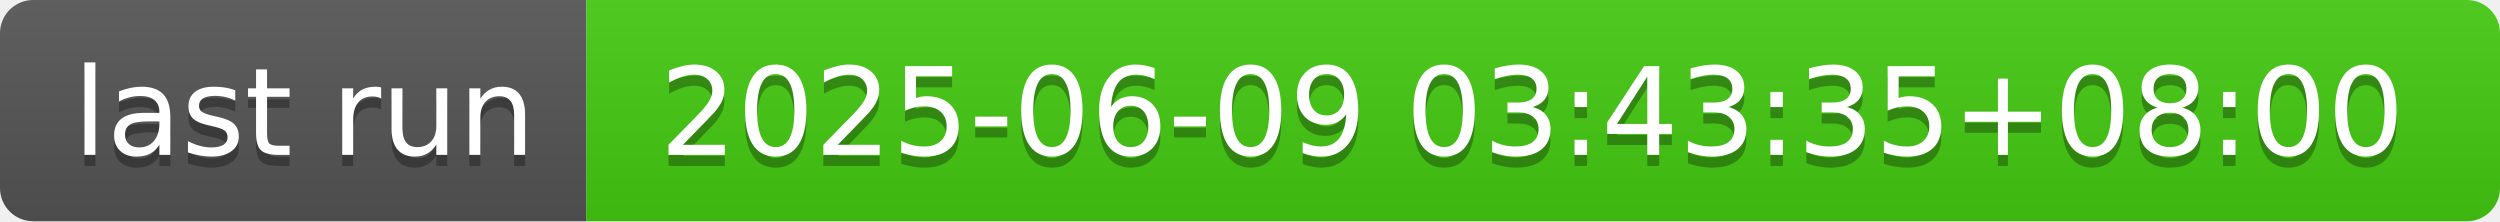
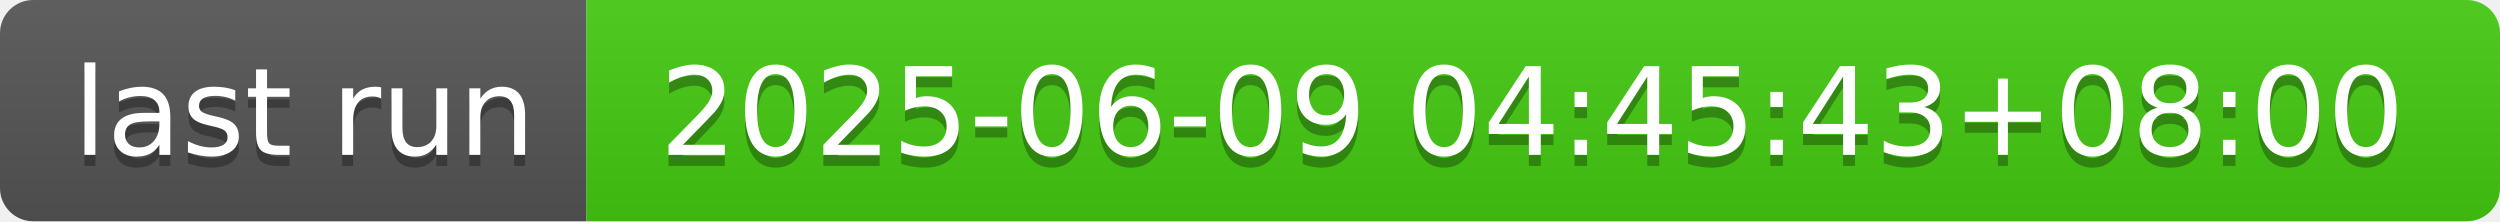
- <svg xmlns="http://www.w3.org/2000/svg" width="226" height="20" role="img" aria-label="last run: 2025-06-09 03:43:35+08:00">
+ <svg xmlns="http://www.w3.org/2000/svg" width="226" height="20" role="img" aria-label="last run: 2025-06-09 04:45:43+08:00">
  <linearGradient id="s" x2="0" y2="100%">
    <stop offset="0" stop-color="#bbb" stop-opacity=".1" />
    <stop offset="1" stop-opacity=".1" />
  </linearGradient>
  <clipPath id="r">
    <rect width="226" height="20" rx="3" fill="#fff" />
  </clipPath>
  <g clip-path="url(#r)">
    <rect width="53" height="20" fill="#555" />
    <rect x="53" width="173" height="20" fill="#4c1" />
    <rect width="226" height="20" fill="url(#s)" />
  </g>
  <g fill="#fff" text-anchor="middle" font-family="Verdana,Geneva,DejaVu Sans,sans-serif" text-rendering="geometricPrecision" font-size="110">
    <text aria-hidden="true" x="275" y="150" fill="#010101" fill-opacity=".3" transform="scale(.1)" textLength="430">last run</text>
    <text x="275" y="140" transform="scale(.1)" fill="#fff" textLength="430">last run</text>
-     <text aria-hidden="true" x="1385" y="150" fill="#010101" fill-opacity=".3" transform="scale(.1)" textLength="1630">2025-06-09 03:43:35+08:00</text>
-     <text x="1385" y="140" transform="scale(.1)" fill="#fff" textLength="1630">2025-06-09 03:43:35+08:00</text>
+     <text aria-hidden="true" x="1385" y="150" fill="#010101" fill-opacity=".3" transform="scale(.1)" textLength="1630">2025-06-09 04:45:43+08:00</text>
+     <text x="1385" y="140" transform="scale(.1)" fill="#fff" textLength="1630">2025-06-09 04:45:43+08:00</text>
  </g>
</svg>
